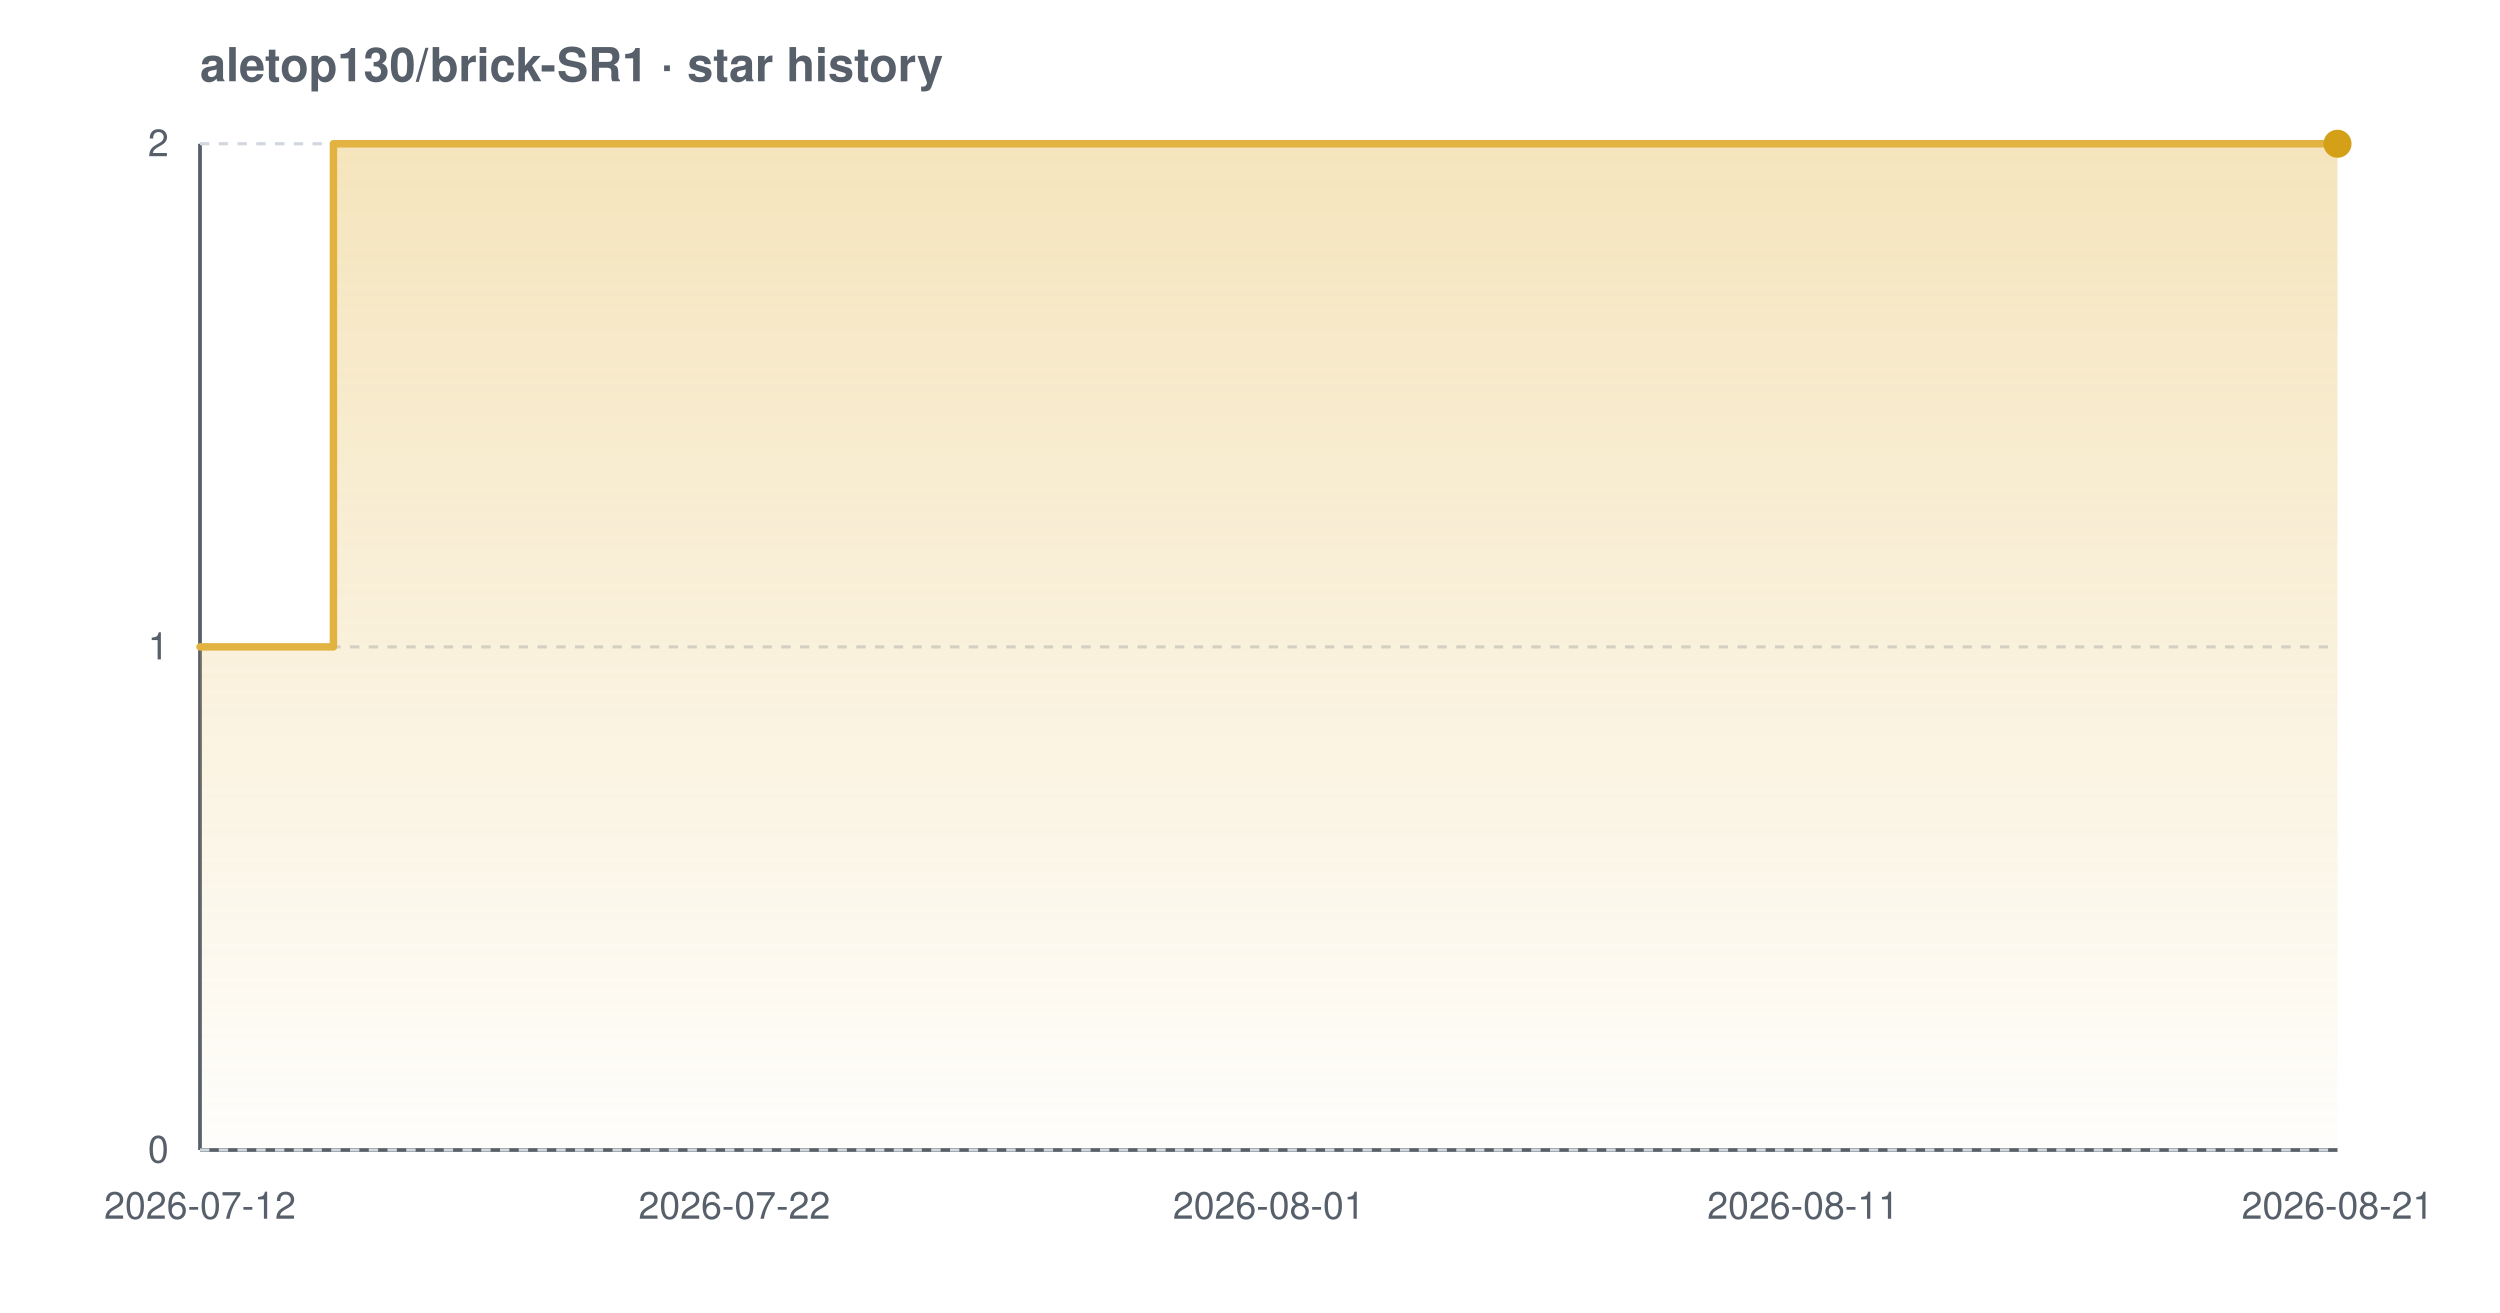
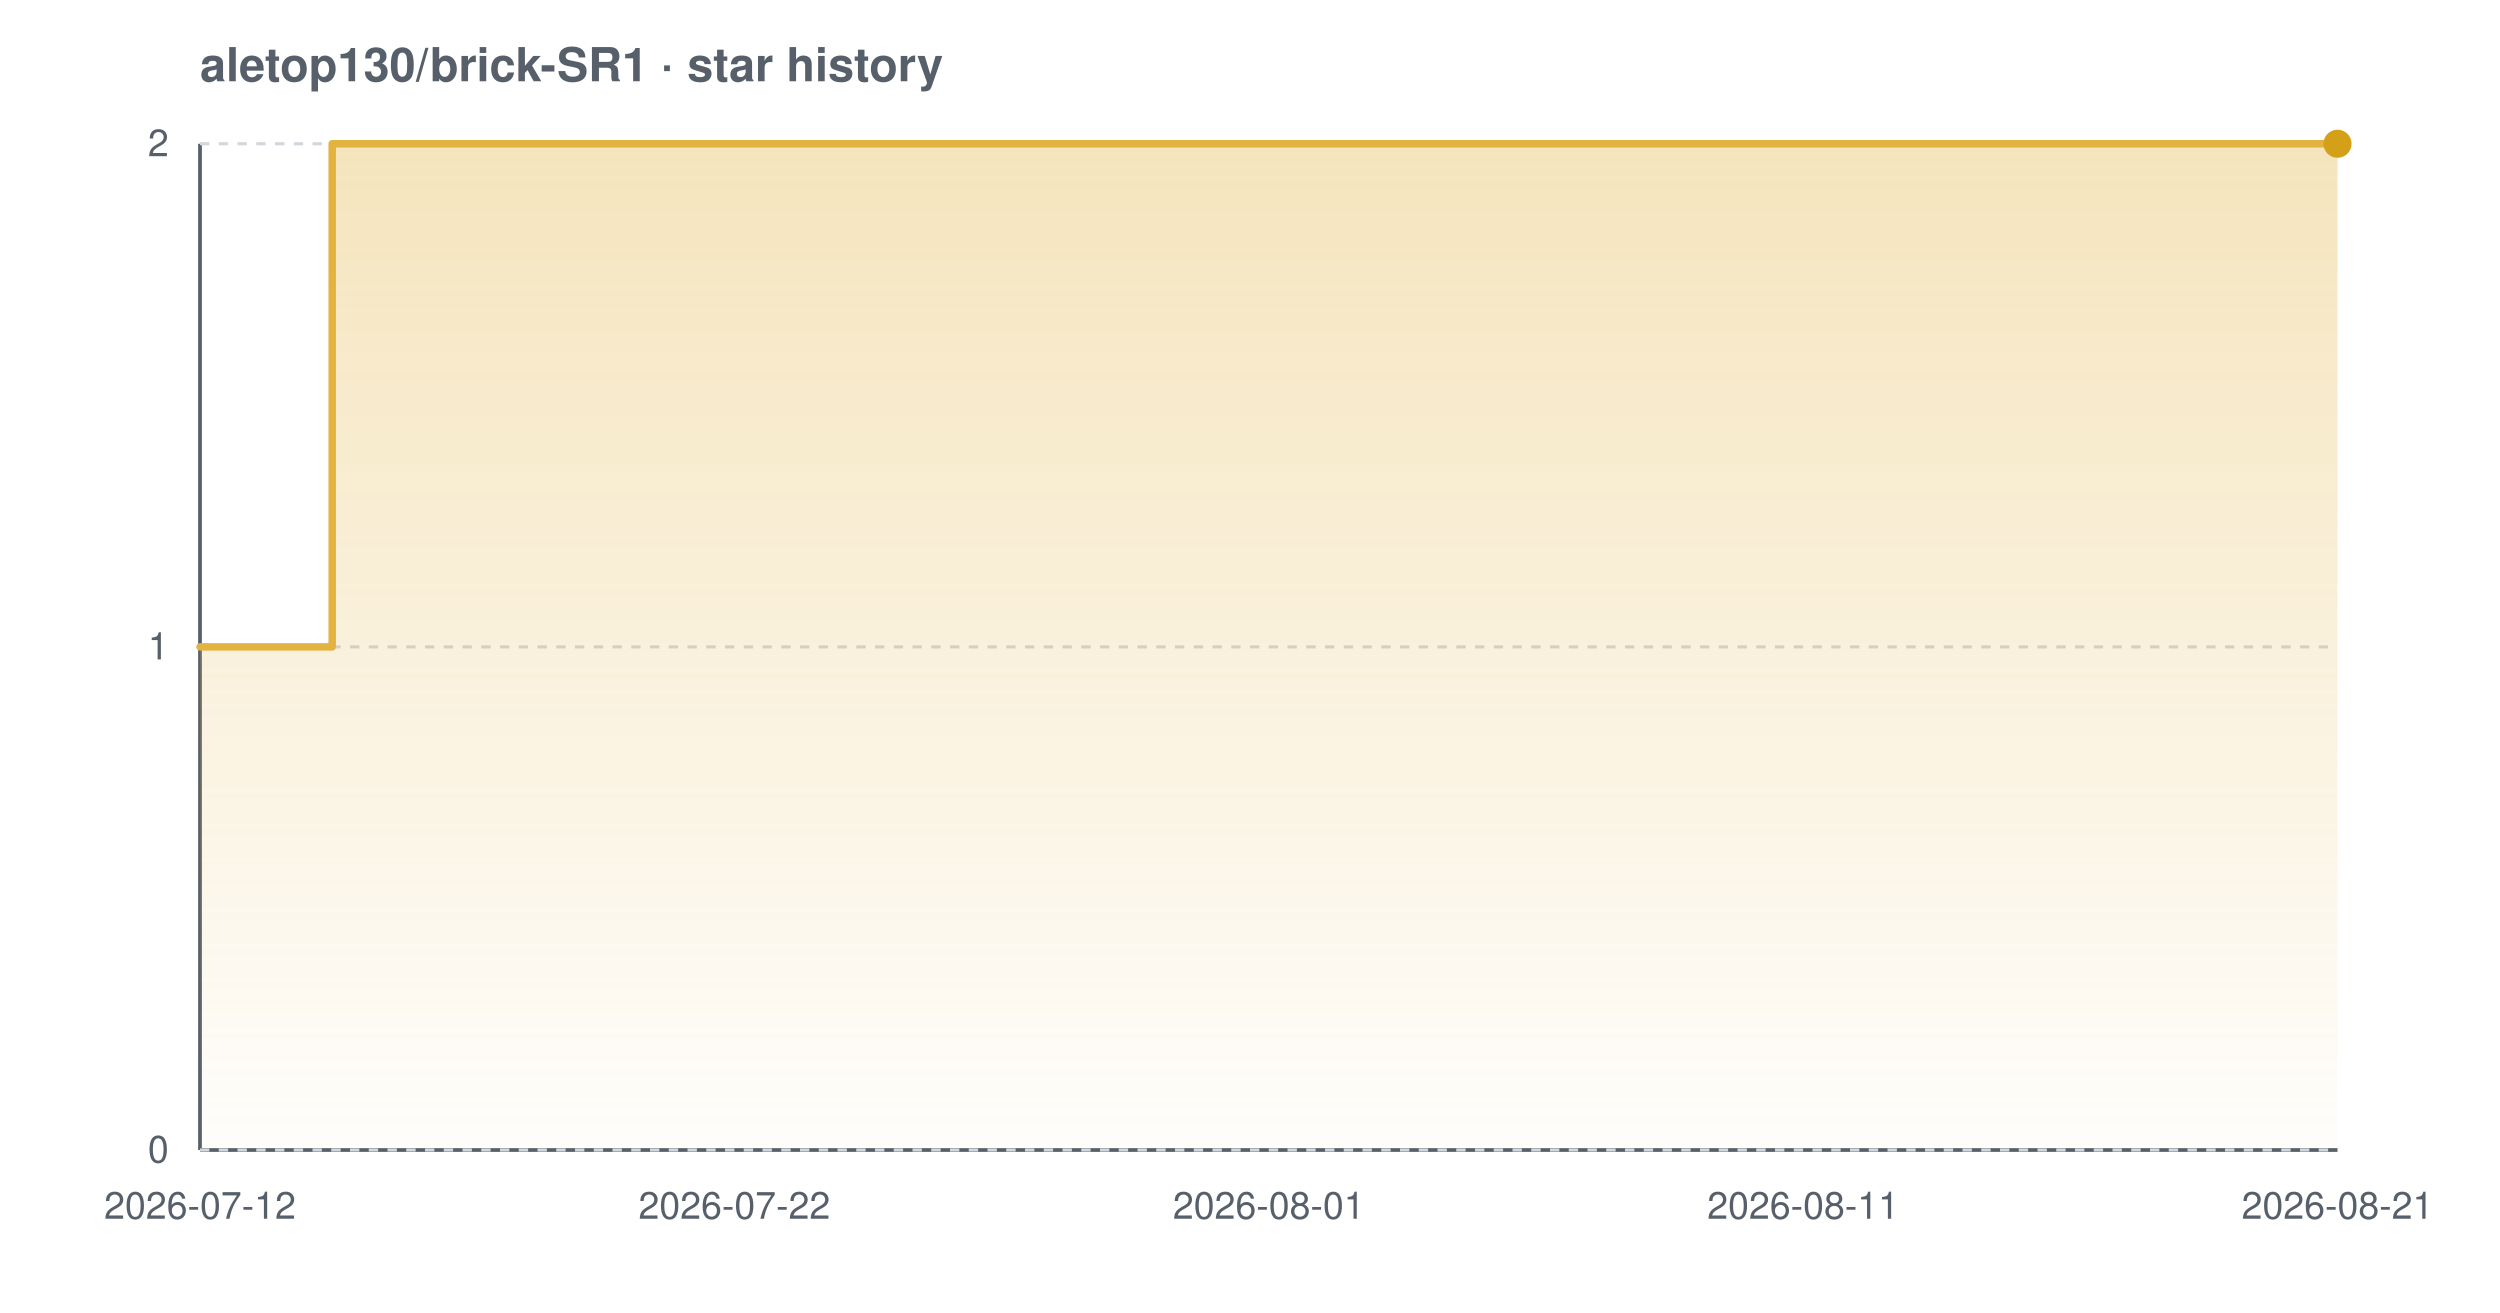
<svg xmlns="http://www.w3.org/2000/svg" width="800" height="420" viewBox="0 0 800 420" font-family="-apple-system,BlinkMacSystemFont,'Segoe UI',Helvetica,Arial,sans-serif" role="img" aria-label="Star history chart for aletop130/brick-SR1">
  <defs>
    <linearGradient id="grad-light" x1="0" y1="0" x2="0" y2="1">
      <stop offset="0%" stop-color="#e3b341" stop-opacity="0.35" />
      <stop offset="100%" stop-color="#e3b341" stop-opacity="0.02" />
    </linearGradient>
  </defs>
  <text x="64" y="26" font-size="15" font-weight="600" fill="#57606a">aletop130/brick-SR1 · star history</text>
  <line x1="64" y1="368" x2="748" y2="368" stroke="#57606a" stroke-width="1.2" />
  <line x1="64" y1="46" x2="64" y2="368" stroke="#57606a" stroke-width="1.2" />
  <line x1="64" y1="368.0" x2="748" y2="368.0" stroke="#d0d7de" stroke-width="1" stroke-dasharray="3 3" />
  <line x1="64" y1="207.0" x2="748" y2="207.0" stroke="#d0d7de" stroke-width="1" stroke-dasharray="3 3" />
  <line x1="64" y1="46.0" x2="748" y2="46.0" stroke="#d0d7de" stroke-width="1" stroke-dasharray="3 3" />
-   <path d="M 64.0 207.0 L 106.7 207.0 L 106.7 46.0 L 748.0 46.0 L 748.0 46.0 L 748.0 368.0 L 64.0 368.0 Z" fill="url(#grad-light)" />
-   <path d="M 64.0 207.0 L 106.7 207.0 L 106.7 46.0 L 748.0 46.0 L 748.0 46.0" fill="none" stroke="#e3b341" stroke-width="2.4" stroke-linejoin="round" stroke-linecap="round" />
+   <path d="M 64.0 207.0 L 106.3 207.0 L 106.3 46.0 L 748.0 46.0 L 748.0 46.0 L 748.0 368.0 L 64.0 368.0 Z" fill="url(#grad-light)" />
+   <path d="M 64.0 207.0 L 106.3 207.0 L 106.3 46.0 L 748.0 46.0 L 748.0 46.0" fill="none" stroke="#e3b341" stroke-width="2.4" stroke-linejoin="round" stroke-linecap="round" />
  <circle cx="748.0" cy="46.0" r="4.5" fill="#d4a017" />
  <text x="54" y="372.0" text-anchor="end" font-size="12" fill="#57606a">0</text>
  <text x="54" y="211.0" text-anchor="end" font-size="12" fill="#57606a">1</text>
  <text x="54" y="50.0" text-anchor="end" font-size="12" fill="#57606a">2</text>
  <text x="64.0" y="390" text-anchor="middle" font-size="12" fill="#57606a">2026-07-12</text>
  <text x="235.0" y="390" text-anchor="middle" font-size="12" fill="#57606a">2026-07-22</text>
  <text x="406.0" y="390" text-anchor="middle" font-size="12" fill="#57606a">2026-08-01</text>
  <text x="577.0" y="390" text-anchor="middle" font-size="12" fill="#57606a">2026-08-11</text>
  <text x="748.0" y="390" text-anchor="middle" font-size="12" fill="#57606a">2026-08-21</text>
</svg>
